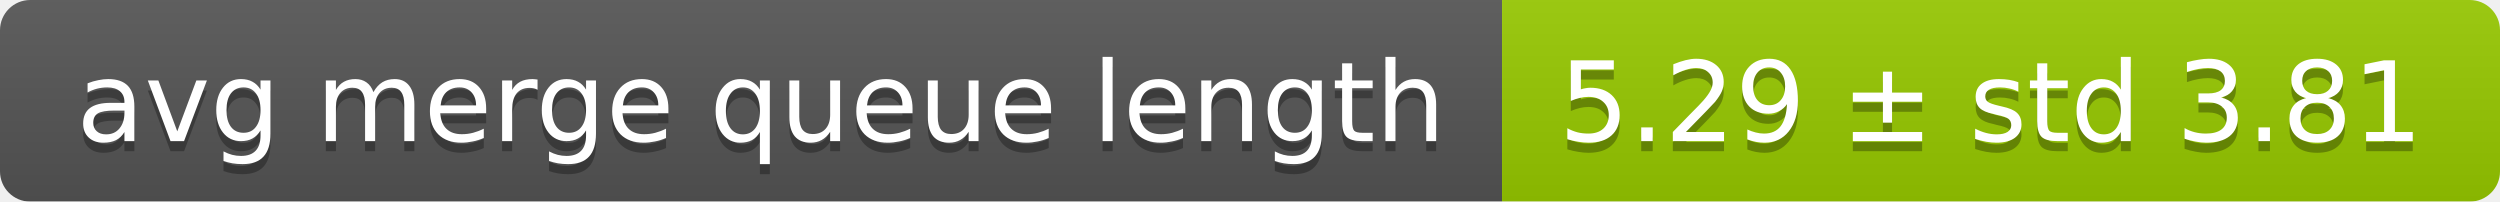
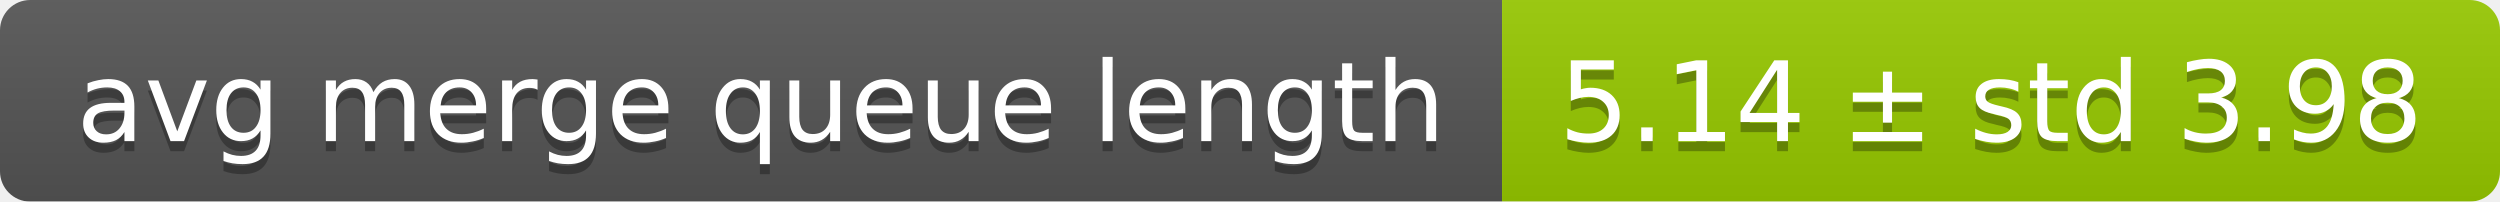
<svg xmlns="http://www.w3.org/2000/svg" width="248" height="20">
  <linearGradient id="smooth" x2="0" y2="100%">
    <stop offset="0" stop-color="#bbb" stop-opacity=".1" />
    <stop offset="1" stop-opacity=".1" />
  </linearGradient>
  <mask id="round">
    <rect width="248" height="20" rx="3" fill="#fff" />
  </mask>
  <g mask="url(#round)">
    <rect width="149" height="20" fill="#555" />
    <rect x="149" width="99" height="20" fill="#97ca00" />
    <rect width="248" height="20" fill="url(#smooth)" />
  </g>
  <g fill="#fff" text-anchor="middle" font-family="DejaVu Sans,Verdana,Geneva,sans-serif" font-size="11">
    <text x="75.5" y="15" fill="#010101" fill-opacity=".3">avg merge queue length</text>
    <text x="75.5" y="14">avg merge queue length</text>
-     <text x="197.5" y="15" fill="#010101" fill-opacity=".3">5.29 ± std 3.81</text>
-     <text x="197.5" y="14">5.29 ± std 3.81</text>
+     <text x="197.5" y="15" fill="#010101" fill-opacity=".3">5.14 ± std 3.98</text>
+     <text x="197.5" y="14">5.14 ± std 3.98</text>
  </g>
</svg>
